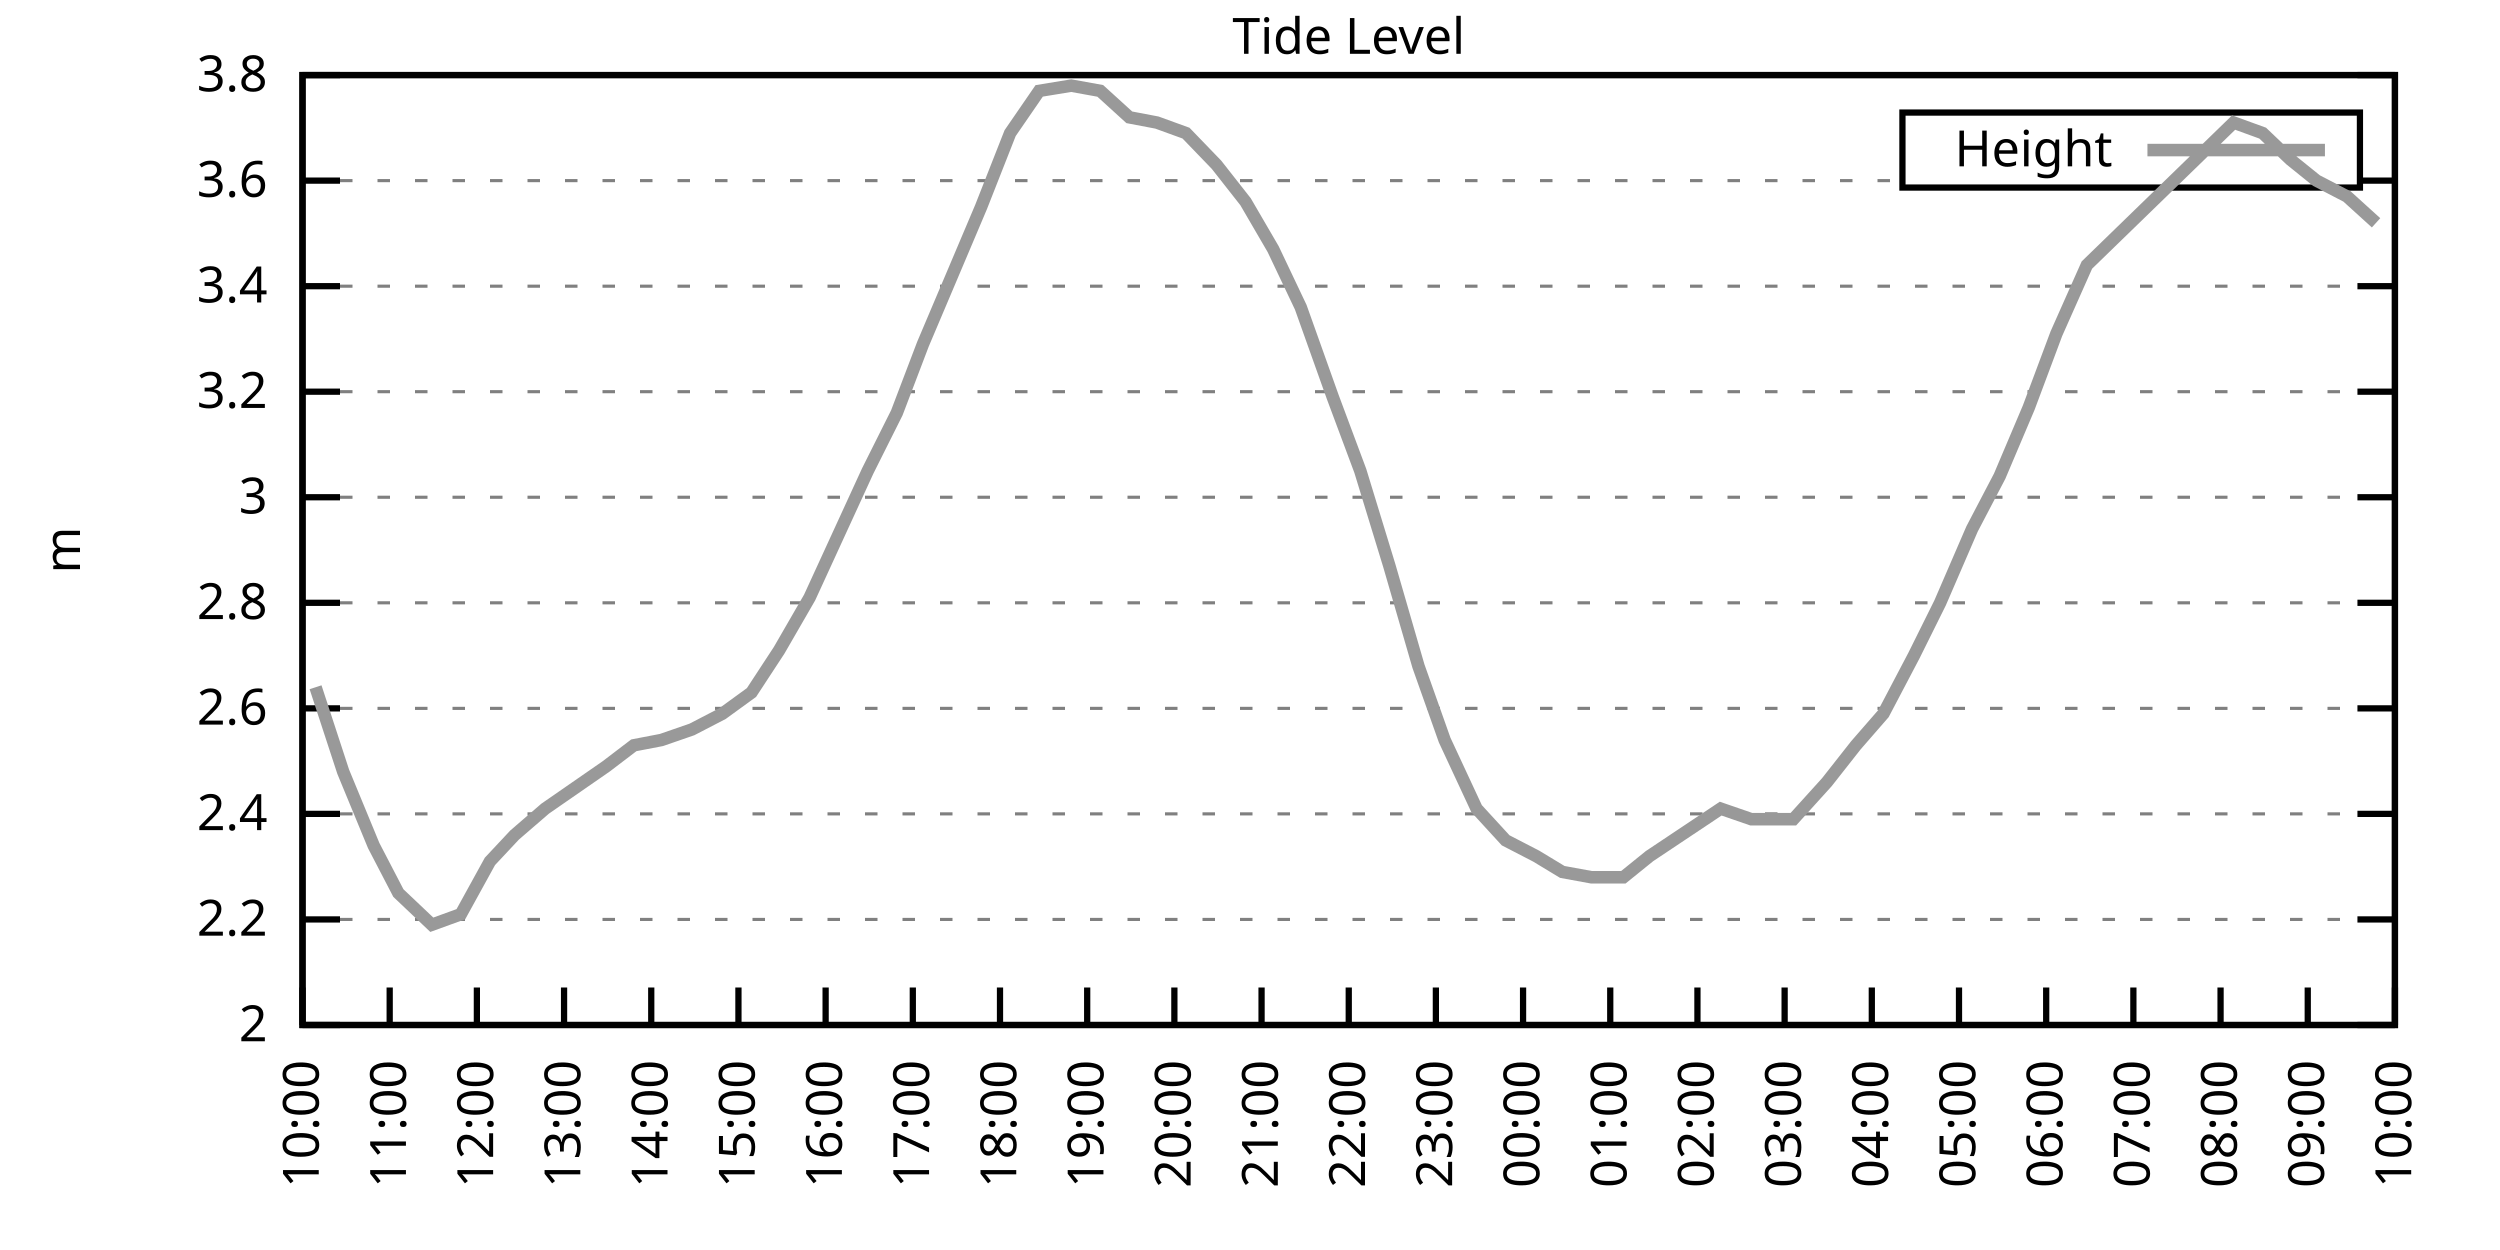
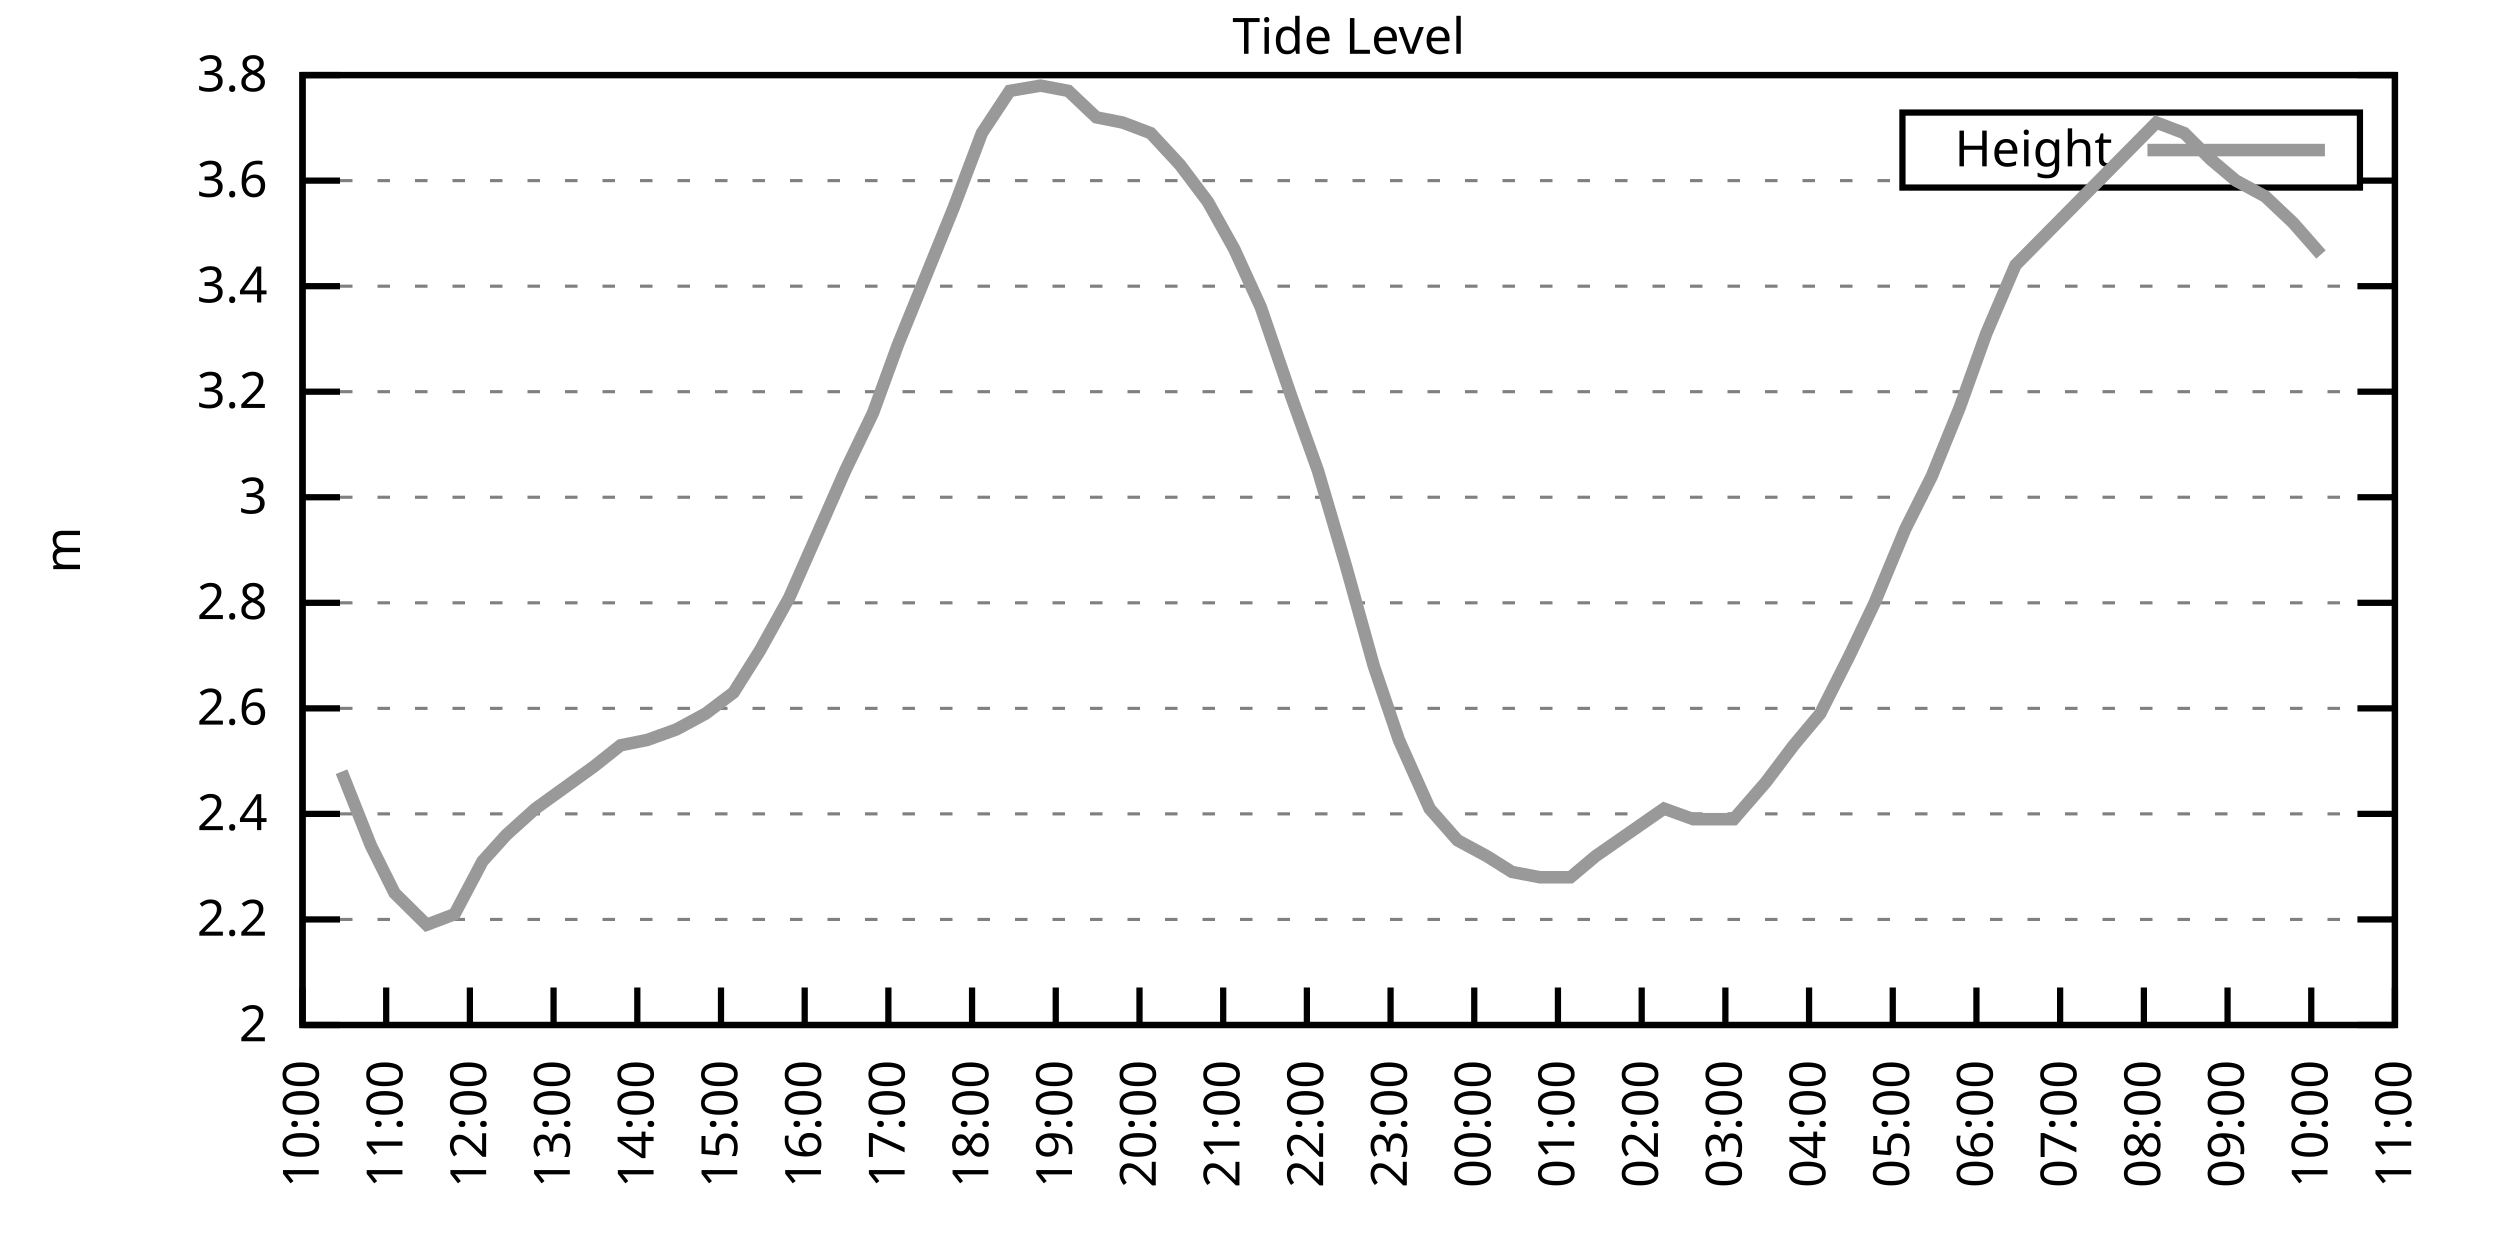
<svg xmlns="http://www.w3.org/2000/svg" xmlns:xlink="http://www.w3.org/1999/xlink" width="400" height="200" viewBox="0 0 400 200">
  <g id="gnuplot_canvas">
    <rect x="0" y="0" width="400" height="200" fill="none" />
    <defs>
      <circle id="gpDot" r="0.5" stroke-width="0.5" stroke="currentColor" />
      <path id="gpPt0" stroke-width="0.333" stroke="currentColor" d="M-1,0 h2 M0,-1 v2" />
      <path id="gpPt1" stroke-width="0.333" stroke="currentColor" d="M-1,-1 L1,1 M1,-1 L-1,1" />
      <path id="gpPt2" stroke-width="0.333" stroke="currentColor" d="M-1,0 L1,0 M0,-1 L0,1 M-1,-1 L1,1 M-1,1 L1,-1" />
      <rect id="gpPt3" stroke-width="0.333" stroke="currentColor" x="-1" y="-1" width="2" height="2" />
      <rect id="gpPt4" stroke-width="0.333" stroke="currentColor" fill="currentColor" x="-1" y="-1" width="2" height="2" />
      <circle id="gpPt5" stroke-width="0.333" stroke="currentColor" cx="0" cy="0" r="1" />
      <use xlink:href="#gpPt5" id="gpPt6" fill="currentColor" stroke="none" />
      <path id="gpPt7" stroke-width="0.333" stroke="currentColor" d="M0,-1.33 L-1.33,0.67 L1.33,0.67 z" />
      <use xlink:href="#gpPt7" id="gpPt8" fill="currentColor" stroke="none" />
      <use xlink:href="#gpPt7" id="gpPt9" stroke="currentColor" transform="rotate(180)" />
      <use xlink:href="#gpPt9" id="gpPt10" fill="currentColor" stroke="none" />
      <use xlink:href="#gpPt3" id="gpPt11" stroke="currentColor" transform="rotate(45)" />
      <use xlink:href="#gpPt11" id="gpPt12" fill="currentColor" stroke="none" />
      <path id="gpPt13" stroke-width="0.333" stroke="currentColor" d="M0,1.330 L1.265,0.411 L0.782,-1.067 L-0.782,-1.076 L-1.265,0.411 z" />
      <use xlink:href="#gpPt13" id="gpPt14" fill="currentColor" stroke="none" />
      <filter id="textbox" filterUnits="objectBoundingBox" x="0" y="0" height="1" width="1">
        <feFlood flood-color="white" flood-opacity="1" result="bgnd" />
        <feComposite in="SourceGraphic" in2="bgnd" operator="atop" />
      </filter>
      <filter id="greybox" filterUnits="objectBoundingBox" x="0" y="0" height="1" width="1">
        <feFlood flood-color="lightgrey" flood-opacity="1" result="grey" />
        <feComposite in="SourceGraphic" in2="grey" operator="atop" />
      </filter>
    </defs>
    <g fill="none" color="white" stroke="currentColor" stroke-width="1.00" stroke-linecap="butt" stroke-linejoin="miter">
</g>
    <g fill="none" color="black" stroke="currentColor" stroke-width="1.00" stroke-linecap="butt" stroke-linejoin="miter">
      <g stroke="none" shape-rendering="crispEdges">
        <polygon fill="rgb(255, 255, 255)" points="48.40,164.00 383.18,164.00 383.18,12.02 48.40,12.02 " />
      </g>
    </g>
    <g fill="none" color="black" stroke="currentColor" stroke-width="1.00" stroke-linecap="butt" stroke-linejoin="miter">
</g>
    <g fill="none" color="black" stroke="black" stroke-width="0.50" stroke-linecap="butt" stroke-linejoin="miter">
</g>
    <g fill="none" color="gray" stroke="currentColor" stroke-width="0.50" stroke-linecap="butt" stroke-linejoin="miter">
      <path stroke="gray" stroke-dasharray="2,4" class="gridline" d="M48.40,164.00 L383.19,164.00  " />
    </g>
    <g fill="none" color="gray" stroke="gray" stroke-width="1.00" stroke-linecap="butt" stroke-linejoin="miter">
</g>
    <g fill="none" color="black" stroke="currentColor" stroke-width="1.00" stroke-linecap="butt" stroke-linejoin="miter">
      <path stroke="black" d="M48.40,164.00 L54.40,164.00 M383.19,164.00 L377.19,164.00  " />
      <g transform="translate(42.80,166.60)" stroke="none" fill="black" font-family="Sans" font-size="8.00" text-anchor="end">
        <text>
          <tspan font-family="Sans"> 2</tspan>
        </text>
      </g>
    </g>
    <g fill="none" color="black" stroke="currentColor" stroke-width="1.00" stroke-linecap="butt" stroke-linejoin="miter">
</g>
    <g fill="none" color="black" stroke="black" stroke-width="0.50" stroke-linecap="butt" stroke-linejoin="miter">
</g>
    <g fill="none" color="gray" stroke="currentColor" stroke-width="0.50" stroke-linecap="butt" stroke-linejoin="miter">
      <path stroke="gray" stroke-dasharray="2,4" class="gridline" d="M48.40,147.11 L383.19,147.11  " />
    </g>
    <g fill="none" color="gray" stroke="gray" stroke-width="1.00" stroke-linecap="butt" stroke-linejoin="miter">
</g>
    <g fill="none" color="black" stroke="currentColor" stroke-width="1.00" stroke-linecap="butt" stroke-linejoin="miter">
      <path stroke="black" d="M48.40,147.11 L54.40,147.11 M383.19,147.11 L377.19,147.11  " />
      <g transform="translate(42.80,149.71)" stroke="none" fill="black" font-family="Sans" font-size="8.00" text-anchor="end">
        <text>
          <tspan font-family="Sans"> 2.2</tspan>
        </text>
      </g>
    </g>
    <g fill="none" color="black" stroke="currentColor" stroke-width="1.00" stroke-linecap="butt" stroke-linejoin="miter">
</g>
    <g fill="none" color="black" stroke="black" stroke-width="0.50" stroke-linecap="butt" stroke-linejoin="miter">
</g>
    <g fill="none" color="gray" stroke="currentColor" stroke-width="0.50" stroke-linecap="butt" stroke-linejoin="miter">
      <path stroke="gray" stroke-dasharray="2,4" class="gridline" d="M48.40,130.22 L383.19,130.22  " />
    </g>
    <g fill="none" color="gray" stroke="gray" stroke-width="1.00" stroke-linecap="butt" stroke-linejoin="miter">
</g>
    <g fill="none" color="black" stroke="currentColor" stroke-width="1.00" stroke-linecap="butt" stroke-linejoin="miter">
      <path stroke="black" d="M48.40,130.22 L54.40,130.22 M383.19,130.22 L377.19,130.22  " />
      <g transform="translate(42.80,132.82)" stroke="none" fill="black" font-family="Sans" font-size="8.00" text-anchor="end">
        <text>
          <tspan font-family="Sans"> 2.4</tspan>
        </text>
      </g>
    </g>
    <g fill="none" color="black" stroke="currentColor" stroke-width="1.00" stroke-linecap="butt" stroke-linejoin="miter">
</g>
    <g fill="none" color="black" stroke="black" stroke-width="0.50" stroke-linecap="butt" stroke-linejoin="miter">
</g>
    <g fill="none" color="gray" stroke="currentColor" stroke-width="0.50" stroke-linecap="butt" stroke-linejoin="miter">
      <path stroke="gray" stroke-dasharray="2,4" class="gridline" d="M48.40,113.34 L383.19,113.34  " />
    </g>
    <g fill="none" color="gray" stroke="gray" stroke-width="1.00" stroke-linecap="butt" stroke-linejoin="miter">
</g>
    <g fill="none" color="black" stroke="currentColor" stroke-width="1.00" stroke-linecap="butt" stroke-linejoin="miter">
      <path stroke="black" d="M48.40,113.34 L54.40,113.34 M383.19,113.34 L377.19,113.34  " />
      <g transform="translate(42.80,115.94)" stroke="none" fill="black" font-family="Sans" font-size="8.00" text-anchor="end">
        <text>
          <tspan font-family="Sans"> 2.6</tspan>
        </text>
      </g>
    </g>
    <g fill="none" color="black" stroke="currentColor" stroke-width="1.00" stroke-linecap="butt" stroke-linejoin="miter">
</g>
    <g fill="none" color="black" stroke="black" stroke-width="0.50" stroke-linecap="butt" stroke-linejoin="miter">
</g>
    <g fill="none" color="gray" stroke="currentColor" stroke-width="0.50" stroke-linecap="butt" stroke-linejoin="miter">
      <path stroke="gray" stroke-dasharray="2,4" class="gridline" d="M48.40,96.45 L383.19,96.45  " />
    </g>
    <g fill="none" color="gray" stroke="gray" stroke-width="1.00" stroke-linecap="butt" stroke-linejoin="miter">
</g>
    <g fill="none" color="black" stroke="currentColor" stroke-width="1.00" stroke-linecap="butt" stroke-linejoin="miter">
      <path stroke="black" d="M48.40,96.45 L54.40,96.45 M383.19,96.45 L377.19,96.45  " />
      <g transform="translate(42.80,99.05)" stroke="none" fill="black" font-family="Sans" font-size="8.00" text-anchor="end">
        <text>
          <tspan font-family="Sans"> 2.8</tspan>
        </text>
      </g>
    </g>
    <g fill="none" color="black" stroke="currentColor" stroke-width="1.00" stroke-linecap="butt" stroke-linejoin="miter">
</g>
    <g fill="none" color="black" stroke="black" stroke-width="0.50" stroke-linecap="butt" stroke-linejoin="miter">
</g>
    <g fill="none" color="gray" stroke="currentColor" stroke-width="0.50" stroke-linecap="butt" stroke-linejoin="miter">
      <path stroke="gray" stroke-dasharray="2,4" class="gridline" d="M48.40,79.56 L383.19,79.56  " />
    </g>
    <g fill="none" color="gray" stroke="gray" stroke-width="1.00" stroke-linecap="butt" stroke-linejoin="miter">
</g>
    <g fill="none" color="black" stroke="currentColor" stroke-width="1.00" stroke-linecap="butt" stroke-linejoin="miter">
      <path stroke="black" d="M48.40,79.56 L54.40,79.56 M383.19,79.56 L377.19,79.56  " />
      <g transform="translate(42.80,82.16)" stroke="none" fill="black" font-family="Sans" font-size="8.00" text-anchor="end">
        <text>
          <tspan font-family="Sans"> 3</tspan>
        </text>
      </g>
    </g>
    <g fill="none" color="black" stroke="currentColor" stroke-width="1.00" stroke-linecap="butt" stroke-linejoin="miter">
</g>
    <g fill="none" color="black" stroke="black" stroke-width="0.50" stroke-linecap="butt" stroke-linejoin="miter">
</g>
    <g fill="none" color="gray" stroke="currentColor" stroke-width="0.50" stroke-linecap="butt" stroke-linejoin="miter">
      <path stroke="gray" stroke-dasharray="2,4" class="gridline" d="M48.40,62.67 L383.19,62.67  " />
    </g>
    <g fill="none" color="gray" stroke="gray" stroke-width="1.00" stroke-linecap="butt" stroke-linejoin="miter">
</g>
    <g fill="none" color="black" stroke="currentColor" stroke-width="1.00" stroke-linecap="butt" stroke-linejoin="miter">
      <path stroke="black" d="M48.40,62.67 L54.40,62.67 M383.19,62.67 L377.19,62.67  " />
      <g transform="translate(42.80,65.27)" stroke="none" fill="black" font-family="Sans" font-size="8.00" text-anchor="end">
        <text>
          <tspan font-family="Sans"> 3.2</tspan>
        </text>
      </g>
    </g>
    <g fill="none" color="black" stroke="currentColor" stroke-width="1.00" stroke-linecap="butt" stroke-linejoin="miter">
</g>
    <g fill="none" color="black" stroke="black" stroke-width="0.50" stroke-linecap="butt" stroke-linejoin="miter">
</g>
    <g fill="none" color="gray" stroke="currentColor" stroke-width="0.50" stroke-linecap="butt" stroke-linejoin="miter">
      <path stroke="gray" stroke-dasharray="2,4" class="gridline" d="M48.40,45.79 L383.19,45.79  " />
    </g>
    <g fill="none" color="gray" stroke="gray" stroke-width="1.00" stroke-linecap="butt" stroke-linejoin="miter">
</g>
    <g fill="none" color="black" stroke="currentColor" stroke-width="1.00" stroke-linecap="butt" stroke-linejoin="miter">
      <path stroke="black" d="M48.40,45.79 L54.40,45.79 M383.19,45.79 L377.19,45.79  " />
      <g transform="translate(42.80,48.39)" stroke="none" fill="black" font-family="Sans" font-size="8.00" text-anchor="end">
        <text>
          <tspan font-family="Sans"> 3.4</tspan>
        </text>
      </g>
    </g>
    <g fill="none" color="black" stroke="currentColor" stroke-width="1.00" stroke-linecap="butt" stroke-linejoin="miter">
</g>
    <g fill="none" color="black" stroke="black" stroke-width="0.50" stroke-linecap="butt" stroke-linejoin="miter">
</g>
    <g fill="none" color="gray" stroke="currentColor" stroke-width="0.50" stroke-linecap="butt" stroke-linejoin="miter">
      <path stroke="gray" stroke-dasharray="2,4" class="gridline" d="M48.40,28.90 L304.39,28.90 M377.59,28.90 L383.19,28.90  " />
    </g>
    <g fill="none" color="gray" stroke="gray" stroke-width="1.00" stroke-linecap="butt" stroke-linejoin="miter">
</g>
    <g fill="none" color="black" stroke="currentColor" stroke-width="1.00" stroke-linecap="butt" stroke-linejoin="miter">
      <path stroke="black" d="M48.40,28.90 L54.40,28.90 M383.19,28.90 L377.19,28.90  " />
      <g transform="translate(42.80,31.50)" stroke="none" fill="black" font-family="Sans" font-size="8.00" text-anchor="end">
        <text>
          <tspan font-family="Sans"> 3.6</tspan>
        </text>
      </g>
    </g>
    <g fill="none" color="black" stroke="currentColor" stroke-width="1.00" stroke-linecap="butt" stroke-linejoin="miter">
</g>
    <g fill="none" color="black" stroke="black" stroke-width="0.50" stroke-linecap="butt" stroke-linejoin="miter">
</g>
    <g fill="none" color="gray" stroke="currentColor" stroke-width="0.50" stroke-linecap="butt" stroke-linejoin="miter">
      <path stroke="gray" stroke-dasharray="2,4" class="gridline" d="M48.40,12.01 L383.19,12.01  " />
    </g>
    <g fill="none" color="gray" stroke="gray" stroke-width="1.00" stroke-linecap="butt" stroke-linejoin="miter">
</g>
    <g fill="none" color="black" stroke="currentColor" stroke-width="1.00" stroke-linecap="butt" stroke-linejoin="miter">
      <path stroke="black" d="M48.40,12.01 L54.40,12.01 M383.19,12.01 L377.19,12.01  " />
      <g transform="translate(42.80,14.61)" stroke="none" fill="black" font-family="Sans" font-size="8.00" text-anchor="end">
        <text>
          <tspan font-family="Sans"> 3.8</tspan>
        </text>
      </g>
    </g>
    <g fill="none" color="black" stroke="currentColor" stroke-width="1.00" stroke-linecap="butt" stroke-linejoin="miter">
      <path stroke="black" d="M48.40,164.00 L48.40,158.00  " />
      <g transform="translate(51.00,169.60) rotate(270.00)" stroke="none" fill="black" font-family="Sans" font-size="8.00" text-anchor="end">
        <text>
          <tspan font-family="Sans">10:00</tspan>
        </text>
      </g>
    </g>
    <g fill="none" color="black" stroke="currentColor" stroke-width="1.00" stroke-linecap="butt" stroke-linejoin="miter">
-       <path stroke="black" d="M62.35,164.00 L62.35,158.00  " />
-       <g transform="translate(64.95,169.60) rotate(270.00)" stroke="none" fill="black" font-family="Sans" font-size="8.00" text-anchor="end">
+       <path stroke="black" d="M61.79,164.00 L61.79,158.00  " />
+       <g transform="translate(64.39,169.60) rotate(270.00)" stroke="none" fill="black" font-family="Sans" font-size="8.00" text-anchor="end">
        <text>
          <tspan font-family="Sans">11:00</tspan>
        </text>
      </g>
    </g>
    <g fill="none" color="black" stroke="currentColor" stroke-width="1.00" stroke-linecap="butt" stroke-linejoin="miter">
-       <path stroke="black" d="M76.30,164.00 L76.30,158.00  " />
-       <g transform="translate(78.90,169.60) rotate(270.00)" stroke="none" fill="black" font-family="Sans" font-size="8.00" text-anchor="end">
+       <path stroke="black" d="M75.18,164.00 L75.18,158.00  " />
+       <g transform="translate(77.78,169.60) rotate(270.00)" stroke="none" fill="black" font-family="Sans" font-size="8.00" text-anchor="end">
        <text>
          <tspan font-family="Sans">12:00</tspan>
        </text>
      </g>
    </g>
    <g fill="none" color="black" stroke="currentColor" stroke-width="1.00" stroke-linecap="butt" stroke-linejoin="miter">
-       <path stroke="black" d="M90.25,164.00 L90.25,158.00  " />
-       <g transform="translate(92.85,169.60) rotate(270.00)" stroke="none" fill="black" font-family="Sans" font-size="8.00" text-anchor="end">
+       <path stroke="black" d="M88.57,164.00 L88.57,158.00  " />
+       <g transform="translate(91.17,169.60) rotate(270.00)" stroke="none" fill="black" font-family="Sans" font-size="8.00" text-anchor="end">
        <text>
          <tspan font-family="Sans">13:00</tspan>
        </text>
      </g>
    </g>
    <g fill="none" color="black" stroke="currentColor" stroke-width="1.00" stroke-linecap="butt" stroke-linejoin="miter">
-       <path stroke="black" d="M104.20,164.00 L104.20,158.00  " />
-       <g transform="translate(106.80,169.60) rotate(270.00)" stroke="none" fill="black" font-family="Sans" font-size="8.00" text-anchor="end">
+       <path stroke="black" d="M101.97,164.00 L101.97,158.00  " />
+       <g transform="translate(104.57,169.60) rotate(270.00)" stroke="none" fill="black" font-family="Sans" font-size="8.00" text-anchor="end">
        <text>
          <tspan font-family="Sans">14:00</tspan>
        </text>
      </g>
    </g>
    <g fill="none" color="black" stroke="currentColor" stroke-width="1.00" stroke-linecap="butt" stroke-linejoin="miter">
-       <path stroke="black" d="M118.15,164.00 L118.15,158.00  " />
-       <g transform="translate(120.75,169.60) rotate(270.00)" stroke="none" fill="black" font-family="Sans" font-size="8.00" text-anchor="end">
+       <path stroke="black" d="M115.36,164.00 L115.36,158.00  " />
+       <g transform="translate(117.96,169.60) rotate(270.00)" stroke="none" fill="black" font-family="Sans" font-size="8.00" text-anchor="end">
        <text>
          <tspan font-family="Sans">15:00</tspan>
        </text>
      </g>
    </g>
    <g fill="none" color="black" stroke="currentColor" stroke-width="1.00" stroke-linecap="butt" stroke-linejoin="miter">
-       <path stroke="black" d="M132.10,164.00 L132.10,158.00  " />
-       <g transform="translate(134.70,169.60) rotate(270.00)" stroke="none" fill="black" font-family="Sans" font-size="8.00" text-anchor="end">
+       <path stroke="black" d="M128.75,164.00 L128.75,158.00  " />
+       <g transform="translate(131.35,169.60) rotate(270.00)" stroke="none" fill="black" font-family="Sans" font-size="8.00" text-anchor="end">
        <text>
          <tspan font-family="Sans">16:00</tspan>
        </text>
      </g>
    </g>
    <g fill="none" color="black" stroke="currentColor" stroke-width="1.00" stroke-linecap="butt" stroke-linejoin="miter">
-       <path stroke="black" d="M146.05,164.00 L146.05,158.00  " />
-       <g transform="translate(148.65,169.60) rotate(270.00)" stroke="none" fill="black" font-family="Sans" font-size="8.00" text-anchor="end">
+       <path stroke="black" d="M142.14,164.00 L142.14,158.00  " />
+       <g transform="translate(144.74,169.60) rotate(270.00)" stroke="none" fill="black" font-family="Sans" font-size="8.00" text-anchor="end">
        <text>
          <tspan font-family="Sans">17:00</tspan>
        </text>
      </g>
    </g>
    <g fill="none" color="black" stroke="currentColor" stroke-width="1.00" stroke-linecap="butt" stroke-linejoin="miter">
-       <path stroke="black" d="M160.00,164.00 L160.00,158.00  " />
-       <g transform="translate(162.60,169.60) rotate(270.00)" stroke="none" fill="black" font-family="Sans" font-size="8.00" text-anchor="end">
+       <path stroke="black" d="M155.53,164.00 L155.53,158.00  " />
+       <g transform="translate(158.13,169.60) rotate(270.00)" stroke="none" fill="black" font-family="Sans" font-size="8.00" text-anchor="end">
        <text>
          <tspan font-family="Sans">18:00</tspan>
        </text>
      </g>
    </g>
    <g fill="none" color="black" stroke="currentColor" stroke-width="1.00" stroke-linecap="butt" stroke-linejoin="miter">
-       <path stroke="black" d="M173.95,164.00 L173.95,158.00  " />
-       <g transform="translate(176.55,169.60) rotate(270.00)" stroke="none" fill="black" font-family="Sans" font-size="8.00" text-anchor="end">
+       <path stroke="black" d="M168.92,164.00 L168.92,158.00  " />
+       <g transform="translate(171.52,169.60) rotate(270.00)" stroke="none" fill="black" font-family="Sans" font-size="8.00" text-anchor="end">
        <text>
          <tspan font-family="Sans">19:00</tspan>
        </text>
      </g>
    </g>
    <g fill="none" color="black" stroke="currentColor" stroke-width="1.00" stroke-linecap="butt" stroke-linejoin="miter">
-       <path stroke="black" d="M187.90,164.00 L187.90,158.00  " />
-       <g transform="translate(190.50,169.60) rotate(270.00)" stroke="none" fill="black" font-family="Sans" font-size="8.00" text-anchor="end">
+       <path stroke="black" d="M182.32,164.00 L182.32,158.00  " />
+       <g transform="translate(184.92,169.60) rotate(270.00)" stroke="none" fill="black" font-family="Sans" font-size="8.00" text-anchor="end">
        <text>
          <tspan font-family="Sans">20:00</tspan>
        </text>
      </g>
    </g>
    <g fill="none" color="black" stroke="currentColor" stroke-width="1.00" stroke-linecap="butt" stroke-linejoin="miter">
-       <path stroke="black" d="M201.85,164.00 L201.85,158.00  " />
-       <g transform="translate(204.45,169.60) rotate(270.00)" stroke="none" fill="black" font-family="Sans" font-size="8.00" text-anchor="end">
+       <path stroke="black" d="M195.71,164.00 L195.71,158.00  " />
+       <g transform="translate(198.31,169.60) rotate(270.00)" stroke="none" fill="black" font-family="Sans" font-size="8.00" text-anchor="end">
        <text>
          <tspan font-family="Sans">21:00</tspan>
        </text>
      </g>
    </g>
    <g fill="none" color="black" stroke="currentColor" stroke-width="1.00" stroke-linecap="butt" stroke-linejoin="miter">
-       <path stroke="black" d="M215.80,164.00 L215.80,158.00  " />
-       <g transform="translate(218.40,169.60) rotate(270.00)" stroke="none" fill="black" font-family="Sans" font-size="8.00" text-anchor="end">
+       <path stroke="black" d="M209.10,164.00 L209.10,158.00  " />
+       <g transform="translate(211.70,169.60) rotate(270.00)" stroke="none" fill="black" font-family="Sans" font-size="8.00" text-anchor="end">
        <text>
          <tspan font-family="Sans">22:00</tspan>
        </text>
      </g>
    </g>
    <g fill="none" color="black" stroke="currentColor" stroke-width="1.00" stroke-linecap="butt" stroke-linejoin="miter">
-       <path stroke="black" d="M229.74,164.00 L229.74,158.00  " />
-       <g transform="translate(232.34,169.60) rotate(270.00)" stroke="none" fill="black" font-family="Sans" font-size="8.00" text-anchor="end">
+       <path stroke="black" d="M222.49,164.00 L222.49,158.00  " />
+       <g transform="translate(225.09,169.60) rotate(270.00)" stroke="none" fill="black" font-family="Sans" font-size="8.00" text-anchor="end">
        <text>
          <tspan font-family="Sans">23:00</tspan>
        </text>
      </g>
    </g>
    <g fill="none" color="black" stroke="currentColor" stroke-width="1.00" stroke-linecap="butt" stroke-linejoin="miter">
-       <path stroke="black" d="M243.69,164.00 L243.69,158.00  " />
-       <g transform="translate(246.29,169.60) rotate(270.00)" stroke="none" fill="black" font-family="Sans" font-size="8.00" text-anchor="end">
+       <path stroke="black" d="M235.88,164.00 L235.88,158.00  " />
+       <g transform="translate(238.48,169.60) rotate(270.00)" stroke="none" fill="black" font-family="Sans" font-size="8.00" text-anchor="end">
        <text>
          <tspan font-family="Sans">00:00</tspan>
        </text>
      </g>
    </g>
    <g fill="none" color="black" stroke="currentColor" stroke-width="1.00" stroke-linecap="butt" stroke-linejoin="miter">
-       <path stroke="black" d="M257.64,164.00 L257.64,158.00  " />
-       <g transform="translate(260.24,169.60) rotate(270.00)" stroke="none" fill="black" font-family="Sans" font-size="8.00" text-anchor="end">
+       <path stroke="black" d="M249.27,164.00 L249.27,158.00  " />
+       <g transform="translate(251.87,169.60) rotate(270.00)" stroke="none" fill="black" font-family="Sans" font-size="8.00" text-anchor="end">
        <text>
          <tspan font-family="Sans">01:00</tspan>
        </text>
      </g>
    </g>
    <g fill="none" color="black" stroke="currentColor" stroke-width="1.00" stroke-linecap="butt" stroke-linejoin="miter">
-       <path stroke="black" d="M271.59,164.00 L271.59,158.00  " />
-       <g transform="translate(274.19,169.60) rotate(270.00)" stroke="none" fill="black" font-family="Sans" font-size="8.00" text-anchor="end">
+       <path stroke="black" d="M262.67,164.00 L262.67,158.00  " />
+       <g transform="translate(265.27,169.60) rotate(270.00)" stroke="none" fill="black" font-family="Sans" font-size="8.00" text-anchor="end">
        <text>
          <tspan font-family="Sans">02:00</tspan>
        </text>
      </g>
    </g>
    <g fill="none" color="black" stroke="currentColor" stroke-width="1.00" stroke-linecap="butt" stroke-linejoin="miter">
-       <path stroke="black" d="M285.54,164.00 L285.54,158.00  " />
-       <g transform="translate(288.14,169.60) rotate(270.00)" stroke="none" fill="black" font-family="Sans" font-size="8.00" text-anchor="end">
+       <path stroke="black" d="M276.06,164.00 L276.06,158.00  " />
+       <g transform="translate(278.66,169.60) rotate(270.00)" stroke="none" fill="black" font-family="Sans" font-size="8.00" text-anchor="end">
        <text>
          <tspan font-family="Sans">03:00</tspan>
        </text>
      </g>
    </g>
    <g fill="none" color="black" stroke="currentColor" stroke-width="1.00" stroke-linecap="butt" stroke-linejoin="miter">
-       <path stroke="black" d="M299.49,164.00 L299.49,158.00  " />
-       <g transform="translate(302.09,169.60) rotate(270.00)" stroke="none" fill="black" font-family="Sans" font-size="8.00" text-anchor="end">
+       <path stroke="black" d="M289.45,164.00 L289.45,158.00  " />
+       <g transform="translate(292.05,169.60) rotate(270.00)" stroke="none" fill="black" font-family="Sans" font-size="8.00" text-anchor="end">
        <text>
          <tspan font-family="Sans">04:00</tspan>
        </text>
      </g>
    </g>
    <g fill="none" color="black" stroke="currentColor" stroke-width="1.00" stroke-linecap="butt" stroke-linejoin="miter">
-       <path stroke="black" d="M313.44,164.00 L313.44,158.00  " />
-       <g transform="translate(316.04,169.60) rotate(270.00)" stroke="none" fill="black" font-family="Sans" font-size="8.00" text-anchor="end">
+       <path stroke="black" d="M302.84,164.00 L302.84,158.00  " />
+       <g transform="translate(305.44,169.60) rotate(270.00)" stroke="none" fill="black" font-family="Sans" font-size="8.00" text-anchor="end">
        <text>
          <tspan font-family="Sans">05:00</tspan>
        </text>
      </g>
    </g>
    <g fill="none" color="black" stroke="currentColor" stroke-width="1.00" stroke-linecap="butt" stroke-linejoin="miter">
-       <path stroke="black" d="M327.39,164.00 L327.39,158.00  " />
-       <g transform="translate(329.99,169.60) rotate(270.00)" stroke="none" fill="black" font-family="Sans" font-size="8.00" text-anchor="end">
+       <path stroke="black" d="M316.23,164.00 L316.23,158.00  " />
+       <g transform="translate(318.83,169.60) rotate(270.00)" stroke="none" fill="black" font-family="Sans" font-size="8.00" text-anchor="end">
        <text>
          <tspan font-family="Sans">06:00</tspan>
        </text>
      </g>
    </g>
    <g fill="none" color="black" stroke="currentColor" stroke-width="1.00" stroke-linecap="butt" stroke-linejoin="miter">
-       <path stroke="black" d="M341.34,164.00 L341.34,158.00  " />
-       <g transform="translate(343.94,169.60) rotate(270.00)" stroke="none" fill="black" font-family="Sans" font-size="8.00" text-anchor="end">
+       <path stroke="black" d="M329.62,164.00 L329.62,158.00  " />
+       <g transform="translate(332.22,169.60) rotate(270.00)" stroke="none" fill="black" font-family="Sans" font-size="8.00" text-anchor="end">
        <text>
          <tspan font-family="Sans">07:00</tspan>
        </text>
      </g>
    </g>
    <g fill="none" color="black" stroke="currentColor" stroke-width="1.00" stroke-linecap="butt" stroke-linejoin="miter">
-       <path stroke="black" d="M355.29,164.00 L355.29,158.00  " />
-       <g transform="translate(357.89,169.60) rotate(270.00)" stroke="none" fill="black" font-family="Sans" font-size="8.00" text-anchor="end">
+       <path stroke="black" d="M343.02,164.00 L343.02,158.00  " />
+       <g transform="translate(345.62,169.60) rotate(270.00)" stroke="none" fill="black" font-family="Sans" font-size="8.00" text-anchor="end">
        <text>
          <tspan font-family="Sans">08:00</tspan>
        </text>
      </g>
    </g>
    <g fill="none" color="black" stroke="currentColor" stroke-width="1.00" stroke-linecap="butt" stroke-linejoin="miter">
-       <path stroke="black" d="M369.24,164.00 L369.24,158.00  " />
-       <g transform="translate(371.84,169.60) rotate(270.00)" stroke="none" fill="black" font-family="Sans" font-size="8.00" text-anchor="end">
+       <path stroke="black" d="M356.41,164.00 L356.41,158.00  " />
+       <g transform="translate(359.01,169.60) rotate(270.00)" stroke="none" fill="black" font-family="Sans" font-size="8.00" text-anchor="end">
        <text>
          <tspan font-family="Sans">09:00</tspan>
+         </text>
+       </g>
+     </g>
+     <g fill="none" color="black" stroke="currentColor" stroke-width="1.00" stroke-linecap="butt" stroke-linejoin="miter">
+       <path stroke="black" d="M369.80,164.00 L369.80,158.00  " />
+       <g transform="translate(372.40,169.60) rotate(270.00)" stroke="none" fill="black" font-family="Sans" font-size="8.00" text-anchor="end">
+         <text>
+           <tspan font-family="Sans">10:00</tspan>
        </text>
      </g>
    </g>
    <g fill="none" color="black" stroke="currentColor" stroke-width="1.00" stroke-linecap="butt" stroke-linejoin="miter">
      <path stroke="black" d="M383.19,164.00 L383.19,158.00  " />
      <g transform="translate(385.79,169.60) rotate(270.00)" stroke="none" fill="black" font-family="Sans" font-size="8.00" text-anchor="end">
        <text>
-           <tspan font-family="Sans">10:00</tspan>
+           <tspan font-family="Sans">11:00</tspan>
        </text>
      </g>
    </g>
    <g fill="none" color="black" stroke="currentColor" stroke-width="1.00" stroke-linecap="butt" stroke-linejoin="miter">
</g>
    <g fill="none" color="black" stroke="currentColor" stroke-width="1.00" stroke-linecap="butt" stroke-linejoin="miter">
      <path stroke="black" d="M48.40,12.01 L48.40,164.00 L383.19,164.00 L383.19,12.01 L48.40,12.01 Z  " />
    </g>
    <g fill="none" color="black" stroke="currentColor" stroke-width="1.00" stroke-linecap="butt" stroke-linejoin="miter">
</g>
    <g fill="none" color="black" stroke="currentColor" stroke-width="1.00" stroke-linecap="butt" stroke-linejoin="miter">
      <path stroke="black" d="M304.39,30.01 L304.39,18.01 L377.59,18.01 L377.59,30.01 L304.39,30.01 Z  " />
    </g>
    <g id="Tide_level_plot_1">
      <g fill="none" color="white" stroke="black" stroke-width="2.00" stroke-linecap="butt" stroke-linejoin="miter">
</g>
      <g fill="none" color="black" stroke="currentColor" stroke-width="2.00" stroke-linecap="butt" stroke-linejoin="miter">
        <g transform="translate(337.99,26.61)" stroke="none" fill="black" font-family="Sans" font-size="8.00" text-anchor="end">
          <text>
            <tspan font-family="Sans">Height</tspan>
          </text>
        </g>
      </g>
      <g fill="none" color="black" stroke="currentColor" stroke-width="2.00" stroke-linecap="butt" stroke-linejoin="miter">
-         <path stroke="rgb(153, 153, 153)" d="M343.59,24.01 L371.99,24.01 M50.49,109.96 L54.91,123.47 L59.79,135.29 L63.74,142.89 L69.09,147.96 L73.74,146.27   L78.39,137.82 L82.34,133.60 L87.23,129.38 L92.11,126.00 L96.99,122.62 L101.41,119.25 L105.83,118.40 L110.71,116.71   L115.59,114.18 L120.24,110.80 L124.66,104.05 L129.54,95.60 L134.19,85.47 L138.84,75.34 L143.49,66.05 L147.67,55.07   L152.32,44.10 L156.97,33.12 L161.62,21.30 L166.27,14.54 L171.39,13.70 L176.04,14.54 L180.69,18.77 L185.11,19.61   L189.76,21.30 L194.64,26.36 L199.29,32.28 L203.71,39.87 L208.12,49.16 L213.24,63.52 L217.65,75.34 L222.30,90.54   L226.95,106.58 L231.14,118.40 L236.25,129.38 L240.90,134.45 L245.79,136.98 L249.97,139.51 L254.62,140.36 L259.74,140.36   L263.92,136.98 L275.31,129.38 L280.20,131.07 L286.94,131.07 L292.29,125.16 L296.94,119.25 L301.35,114.18 L306.23,104.89   L310.42,96.45 L315.53,84.63 L319.95,76.18 L324.60,65.21 L329.02,53.39 L333.90,42.41 L357.38,19.61 L362.03,21.30   L366.45,25.52 L370.64,28.90 L375.52,31.43 L380.17,35.65  " />
+         <path stroke="rgb(153, 153, 153)" d="M343.59,24.01 L371.99,24.01 M54.65,123.47 L59.34,135.29 L63.13,142.89 L68.26,147.96 L72.73,146.27 L77.19,137.82   L80.99,133.60 L85.67,129.38 L90.36,126.00 L95.05,122.62 L99.29,119.25 L103.53,118.40 L108.22,116.71 L112.90,114.18   L117.37,110.80 L121.61,104.05 L126.29,95.60 L130.76,85.47 L135.22,75.34 L139.69,66.05 L143.70,55.07 L148.17,44.10   L152.63,33.12 L157.10,21.30 L161.56,14.54 L166.47,13.70 L170.93,14.54 L175.40,18.77 L179.64,19.61 L184.10,21.30   L188.79,26.36 L193.25,32.28 L197.49,39.87 L201.73,49.16 L206.64,63.52 L210.88,75.34 L215.35,90.54 L219.81,106.58   L223.83,118.40 L228.74,129.38 L233.20,134.45 L237.89,136.98 L241.91,139.51 L246.37,140.36 L251.28,140.36 L255.30,136.98   L266.24,129.38 L270.92,131.07 L277.40,131.07 L282.53,125.16 L286.99,119.25 L291.23,114.18 L295.92,104.89 L299.94,96.45   L304.85,84.63 L309.09,76.18 L313.55,65.21 L317.79,53.39 L322.48,42.41 L345.02,19.61 L349.49,21.30 L353.73,25.52   L357.75,28.90 L362.43,31.43 L366.90,35.65 L371.36,40.72  " />
      </g>
    </g>
    <g fill="none" color="black" stroke="currentColor" stroke-width="2.00" stroke-linecap="butt" stroke-linejoin="miter">
</g>
    <g fill="none" color="black" stroke="black" stroke-width="1.00" stroke-linecap="butt" stroke-linejoin="miter">
</g>
    <g fill="none" color="black" stroke="currentColor" stroke-width="1.00" stroke-linecap="butt" stroke-linejoin="miter">
      <path stroke="black" d="M48.40,12.01 L48.40,164.00 L383.19,164.00 L383.19,12.01 L48.40,12.01 Z  " />
      <g transform="translate(12.80,88.01) rotate(270.00)" stroke="none" fill="black" font-family="Sans" font-size="8.00" text-anchor="middle">
        <text>
          <tspan font-family="Sans">m</tspan>
        </text>
      </g>
    </g>
    <g fill="none" color="black" stroke="currentColor" stroke-width="1.00" stroke-linecap="butt" stroke-linejoin="miter">
</g>
    <g fill="none" color="black" stroke="currentColor" stroke-width="1.00" stroke-linecap="butt" stroke-linejoin="miter">
      <g transform="translate(215.79,8.61)" stroke="none" fill="black" font-family="Sans" font-size="8.00" text-anchor="middle">
        <text>
          <tspan font-family="Sans">Tide Level</tspan>
        </text>
      </g>
    </g>
    <g fill="none" color="black" stroke="currentColor" stroke-width="1.00" stroke-linecap="butt" stroke-linejoin="miter">
</g>
  </g>
</svg>
